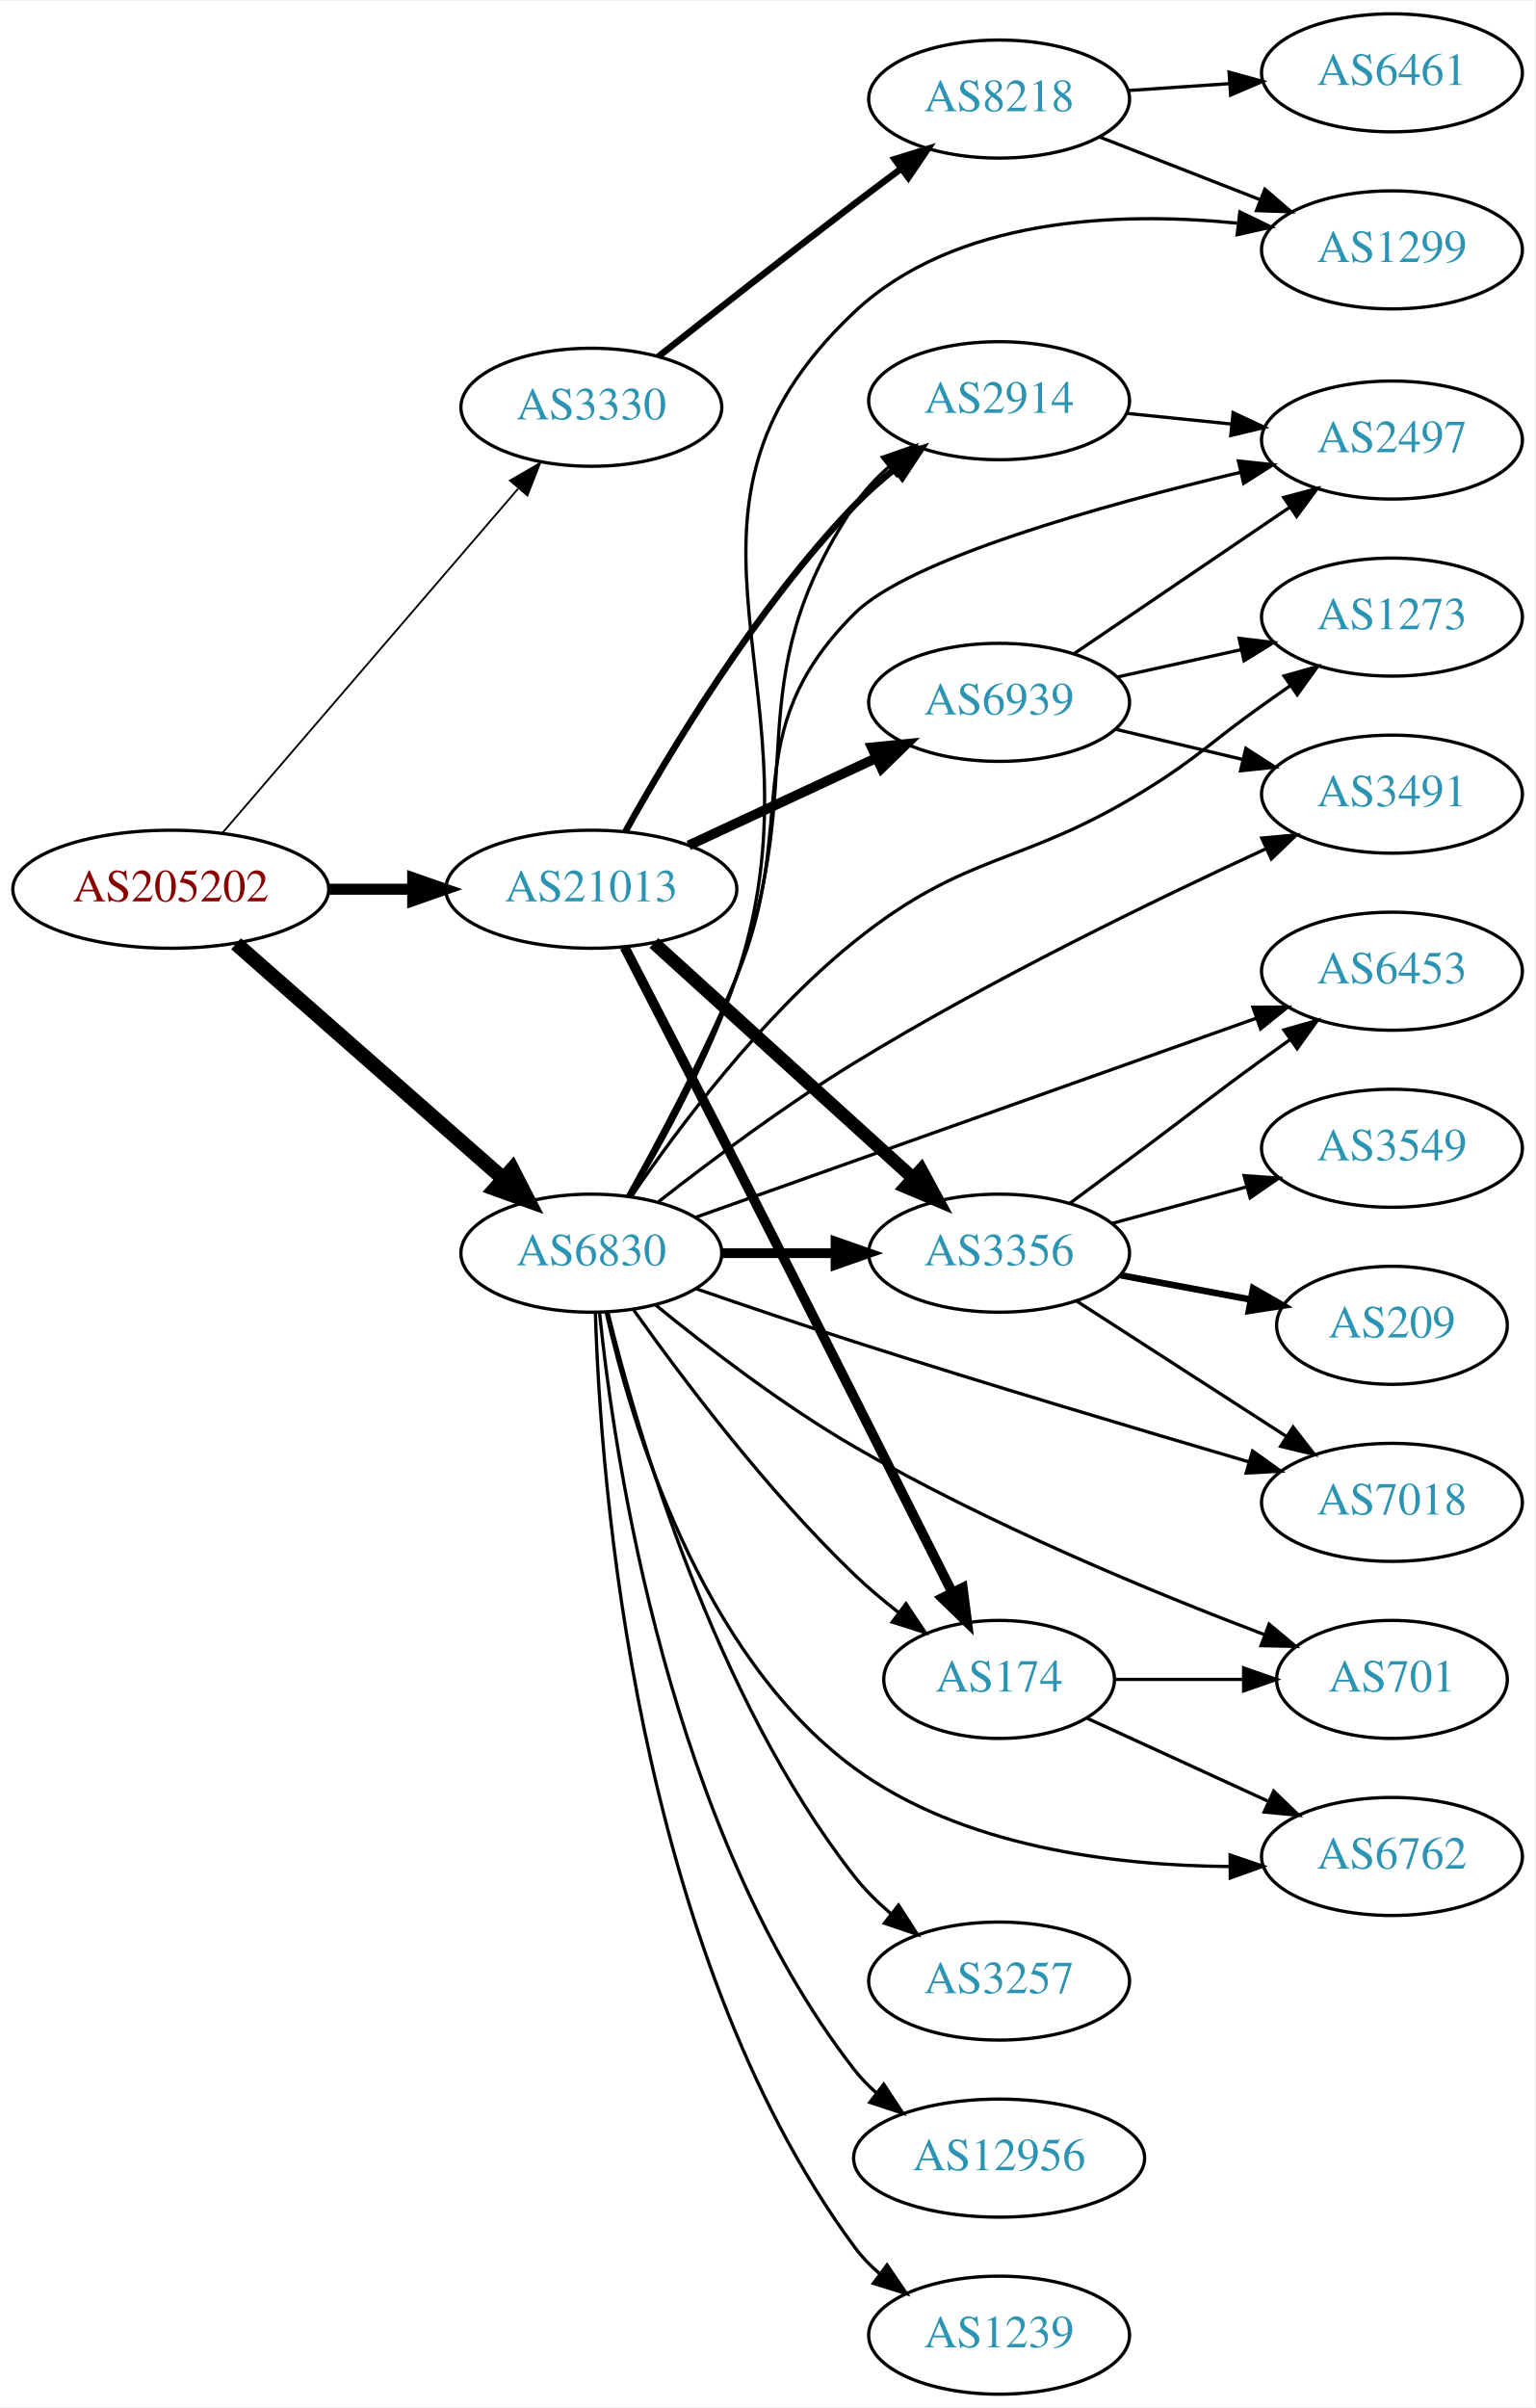
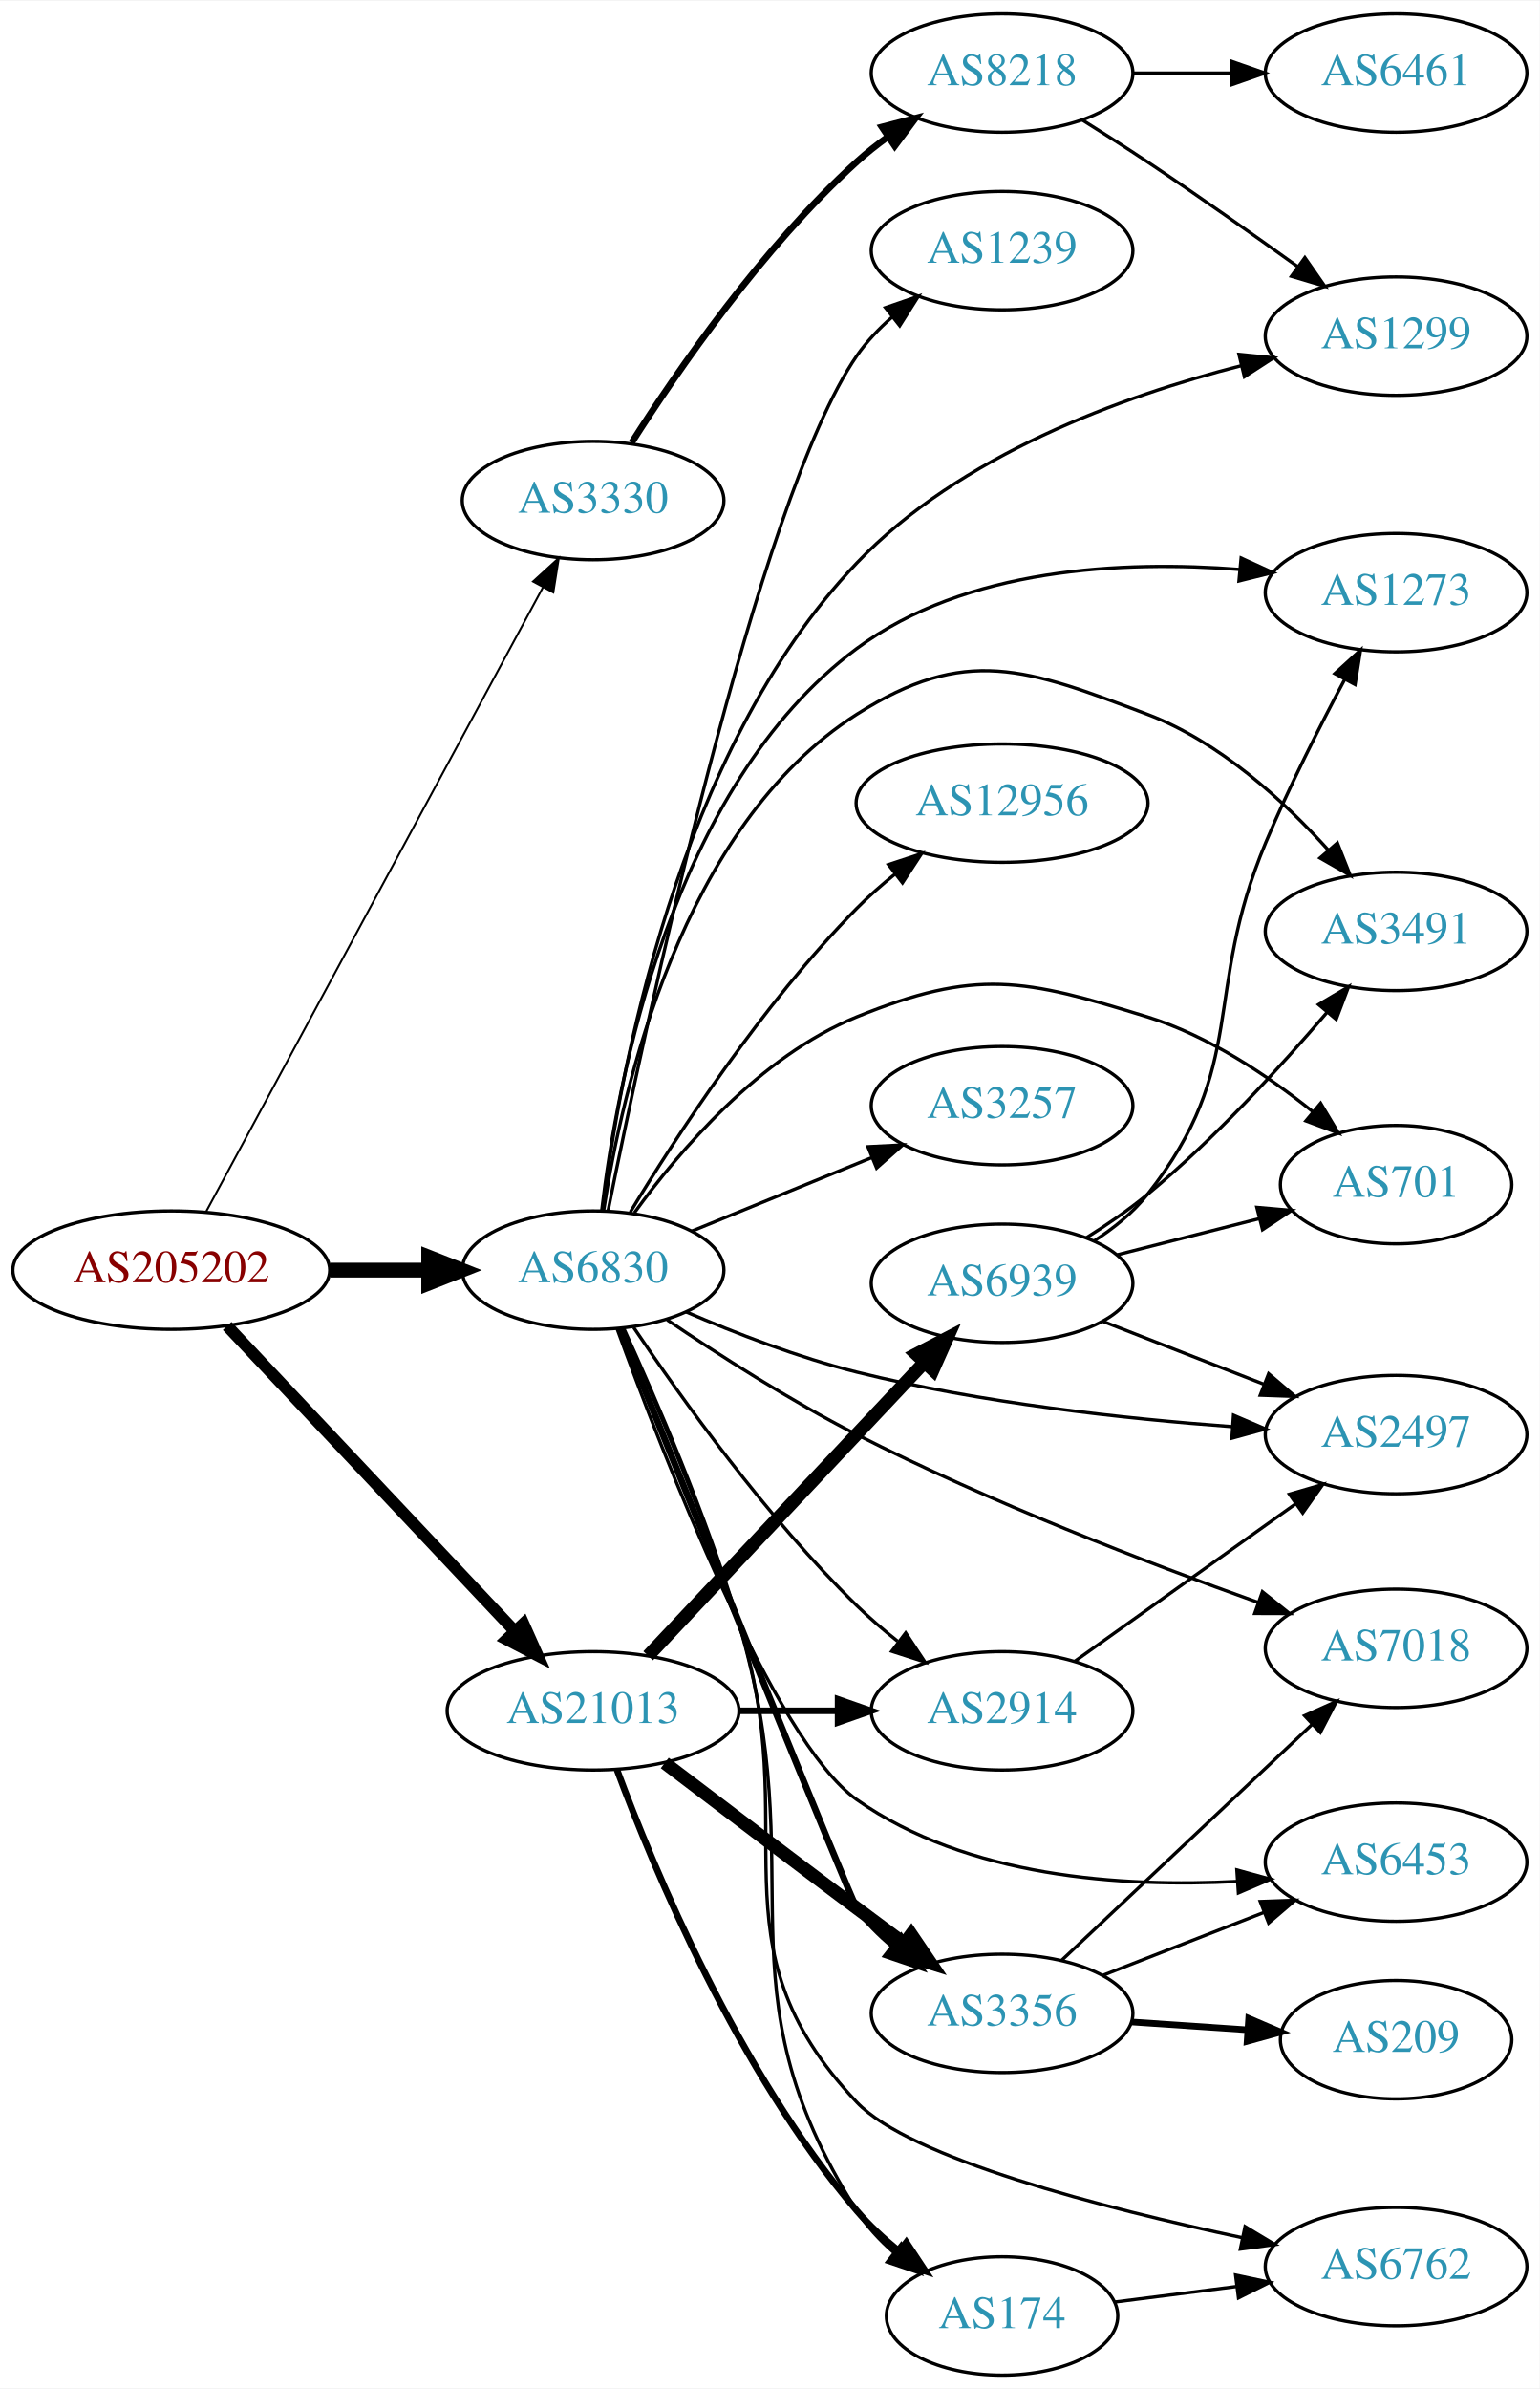
- <svg xmlns="http://www.w3.org/2000/svg" xmlns:xlink="http://www.w3.org/1999/xlink" width="468pt" height="734pt" viewBox="0.00 0.00 468.27 734.00">
-   <g id="graph0" class="graph" transform="scale(1 1) rotate(0) translate(4 730)">
-     <polygon fill="white" stroke="none" points="-4,4 -4,-730 464.269,-730 464.269,4 -4,4" />
+ <svg xmlns="http://www.w3.org/2000/svg" xmlns:xlink="http://www.w3.org/1999/xlink" width="468pt" height="726pt" viewBox="0.00 0.00 468.27 726.00">
+   <g id="graph0" class="graph" transform="scale(1 1) rotate(0) translate(4 722)">
+     <polygon fill="white" stroke="none" points="-4,4 -4,-722 464.269,-722 464.269,4 -4,4" />
    <g id="node1" class="node">
      <g id="a_node1">
        <a xlink:href="/asn/205202" xlink:title="AS205202 ~ Cloudflight Austria GmbH [AT]">
-           <ellipse fill="#ffffff" stroke="black" cx="48.096" cy="-459" rx="48.192" ry="18" />
-           <text text-anchor="middle" x="48.096" y="-455.3" font-family="Times,serif" font-size="14.00" fill="#880000">AS205202</text>
+           <ellipse fill="#ffffff" stroke="black" cx="48.096" cy="-336" rx="48.192" ry="18" />
+           <text text-anchor="middle" x="48.096" y="-332.3" font-family="Times,serif" font-size="14.00" fill="#880000">AS205202</text>
        </a>
      </g>
    </g>
    <g id="node2" class="node">
      <g id="a_node2">
        <a xlink:href="/asn/3330" xlink:title="AS3330 ~ Vienna, Austria [AT]">
-           <ellipse fill="#ffffff" stroke="black" cx="176.388" cy="-606" rx="39.794" ry="18" />
-           <text text-anchor="middle" x="176.388" y="-602.3" font-family="Times,serif" font-size="14.00" fill="#2c94b3">AS3330</text>
+           <ellipse fill="#ffffff" stroke="black" cx="176.388" cy="-570" rx="39.794" ry="18" />
+           <text text-anchor="middle" x="176.388" y="-566.3" font-family="Times,serif" font-size="14.00" fill="#2c94b3">AS3330</text>
        </a>
      </g>
    </g>
    <g id="edge1" class="edge">
-       <path fill="none" stroke="black" stroke-width="0.562" d="M63.83,-476.15C86.074,-502.042 128.348,-551.247 153.987,-581.09" />
-       <polygon fill="black" stroke="black" stroke-width="0.562" points="151.576,-583.654 160.747,-588.959 156.885,-579.093 151.576,-583.654" />
+       <path fill="none" stroke="black" stroke-width="0.6" d="M58.588,-353.588C80.584,-394.343 135.142,-495.43 161.154,-543.627" />
+       <polygon fill="black" stroke="black" stroke-width="0.6" points="158.128,-545.389 165.957,-552.527 164.288,-542.065 158.128,-545.389" />
    </g>
    <g id="node3" class="node">
      <g id="a_node3">
        <a xlink:href="/asn/6830" xlink:title="AS6830 ~ LibertyGlobal [AT]">
-           <ellipse fill="#ffffff" stroke="black" cx="176.388" cy="-348" rx="39.794" ry="18" />
-           <text text-anchor="middle" x="176.388" y="-344.3" font-family="Times,serif" font-size="14.00" fill="#2c94b3">AS6830</text>
+           <ellipse fill="#ffffff" stroke="black" cx="176.388" cy="-336" rx="39.794" ry="18" />
+           <text text-anchor="middle" x="176.388" y="-332.3" font-family="Times,serif" font-size="14.00" fill="#2c94b3">AS6830</text>
        </a>
      </g>
    </g>
    <g id="edge2" class="edge">
-       <path fill="none" stroke="black" stroke-width="4.5" d="M68.003,-442.382C89.641,-423.364 125.206,-392.106 149.429,-370.816" />
-       <polygon fill="black" stroke="black" stroke-width="4.5" points="152.26,-373.569 157.172,-364.01 147.062,-367.654 152.26,-373.569" />
+       <path fill="none" stroke="black" stroke-width="4.5" d="M96.481,-336C106.248,-336 116.551,-336 126.373,-336" />
+       <polygon fill="black" stroke="black" stroke-width="4.5" points="126.393,-339.938 136.393,-336 126.393,-332.063 126.393,-339.938" />
    </g>
    <g id="node4" class="node">
      <g id="a_node4">
        <a xlink:href="/asn/21013" xlink:title="AS21013 ~ Wels, AT [AT]">
-           <ellipse fill="#ffffff" stroke="black" cx="176.388" cy="-459" rx="44.393" ry="18" />
-           <text text-anchor="middle" x="176.388" y="-455.3" font-family="Times,serif" font-size="14.00" fill="#2c94b3">AS21013</text>
+           <ellipse fill="#ffffff" stroke="black" cx="176.388" cy="-202" rx="44.393" ry="18" />
+           <text text-anchor="middle" x="176.388" y="-198.3" font-family="Times,serif" font-size="14.00" fill="#2c94b3">AS21013</text>
        </a>
      </g>
    </g>
    <g id="edge3" class="edge">
-       <path fill="none" stroke="black" stroke-width="3.375" d="M96.481,-459C104.742,-459 113.386,-459 121.799,-459" />
-       <polygon fill="black" stroke="black" stroke-width="3.375" points="121.904,-462.5 131.904,-459 121.904,-455.5 121.904,-462.5" />
+       <path fill="none" stroke="black" stroke-width="3.6" d="M65.091,-319.029C87.201,-295.569 127.23,-253.097 152.501,-226.283" />
+       <polygon fill="black" stroke="black" stroke-width="3.6" points="155.211,-228.511 159.522,-218.833 150.117,-223.71 155.211,-228.511" />
    </g>
    <g id="node5" class="node">
      <g id="a_node5">
        <a xlink:href="/asn/8218" xlink:title="AS8218 ~ legacy Neotelecoms [FR]">
          <ellipse fill="#ffffff" stroke="black" cx="300.78" cy="-700" rx="39.794" ry="18" />
          <text text-anchor="middle" x="300.78" y="-696.3" font-family="Times,serif" font-size="14.00" fill="#2c94b3">AS8218</text>
        </a>
      </g>
    </g>
    <g id="edge4" class="edge">
-       <path fill="none" stroke="black" stroke-width="2" d="M196.803,-621.433C212.767,-634.066 236.024,-652.342 256.584,-668 261.131,-671.464 265.976,-675.102 270.714,-678.632" />
-       <polygon fill="black" stroke="black" stroke-width="2" points="268.926,-681.664 279.043,-684.811 273.097,-676.042 268.926,-681.664" />
+       <path fill="none" stroke="black" stroke-width="2" d="M188.092,-587.569C201.979,-609.393 227.854,-646.926 256.584,-673 259.52,-675.665 262.754,-678.225 266.09,-680.635" />
+       <polygon fill="black" stroke="black" stroke-width="2" points="264.234,-683.605 274.483,-686.29 268.145,-677.8 264.234,-683.605" />
    </g>
    <g id="node7" class="node">
      <g id="a_node7">
        <a xlink:href="/asn/1299" xlink:title="AS1299 ~ Telia Carrier [EU]">
-           <ellipse fill="#ffffff" stroke="black" cx="420.622" cy="-654" rx="39.794" ry="18" />
-           <text text-anchor="middle" x="420.622" y="-650.3" font-family="Times,serif" font-size="14.00" fill="#2c94b3">AS1299</text>
-         </a>
-       </g>
-     </g>
-     <g id="edge7" class="edge">
-       <path fill="none" stroke="black" d="M188.27,-365.342C198.157,-381.87 212.409,-407.759 220.584,-432 249.863,-518.826 189.893,-572.164 256.584,-635 287.259,-663.903 336.909,-665.751 373.37,-662.158" />
-       <polygon fill="black" stroke="black" points="374.22,-665.583 383.751,-660.956 373.414,-658.63 374.22,-665.583" />
+           <ellipse fill="#ffffff" stroke="black" cx="420.622" cy="-620" rx="39.794" ry="18" />
+           <text text-anchor="middle" x="420.622" y="-616.3" font-family="Times,serif" font-size="14.00" fill="#2c94b3">AS1299</text>
+         </a>
+       </g>
+     </g>
+     <g id="edge12" class="edge">
+       <path fill="none" stroke="black" d="M179.217,-354.098C184.225,-394.586 201.678,-493.427 256.584,-551 287.897,-583.835 337.311,-601.746 373.537,-611.026" />
+       <polygon fill="black" stroke="black" points="372.835,-614.457 383.379,-613.419 374.49,-607.655 372.835,-614.457" />
    </g>
    <g id="node8" class="node">
      <g id="a_node8">
-         <a xlink:href="/asn/2914" xlink:title="AS2914 ~ NTT America, Inc. [US]">
-           <ellipse fill="#ffffff" stroke="black" cx="300.78" cy="-608" rx="39.794" ry="18" />
-           <text text-anchor="middle" x="300.78" y="-604.3" font-family="Times,serif" font-size="14.00" fill="#2c94b3">AS2914</text>
-         </a>
-       </g>
-     </g>
-     <g id="edge8" class="edge">
-       <path fill="none" stroke="black" d="M187.887,-365.479C197.503,-382.103 211.572,-408.058 220.584,-432 243.822,-493.741 219.93,-521.15 256.584,-576 259.491,-580.35 263.196,-584.33 267.211,-587.893" />
-       <polygon fill="black" stroke="black" points="265.174,-590.745 275.184,-594.218 269.525,-585.261 265.174,-590.745" />
+         <a xlink:href="/asn/3257" xlink:title="AS3257 ~ GTT [DE]">
+           <ellipse fill="#ffffff" stroke="black" cx="300.78" cy="-386" rx="39.794" ry="18" />
+           <text text-anchor="middle" x="300.78" y="-382.3" font-family="Times,serif" font-size="14.00" fill="#2c94b3">AS3257</text>
+         </a>
+       </g>
+     </g>
+     <g id="edge7" class="edge">
+       <path fill="none" stroke="black" d="M206.393,-347.849C222.735,-354.526 243.36,-362.951 261.067,-370.185" />
+       <polygon fill="black" stroke="black" points="259.978,-373.521 270.559,-374.062 262.625,-367.041 259.978,-373.521" />
    </g>
    <g id="node9" class="node">
      <g id="a_node9">
-         <a xlink:href="/asn/3257" xlink:title="AS3257 ~ GTT [DE]">
-           <ellipse fill="#ffffff" stroke="black" cx="300.78" cy="-126" rx="39.794" ry="18" />
-           <text text-anchor="middle" x="300.78" y="-122.3" font-family="Times,serif" font-size="14.00" fill="#2c94b3">AS3257</text>
-         </a>
-       </g>
-     </g>
-     <g id="edge9" class="edge">
-       <path fill="none" stroke="black" d="M181.419,-330.125C190.165,-294.394 213.634,-212.878 256.584,-158 259.808,-153.88 263.692,-150.029 267.792,-146.528" />
-       <polygon fill="black" stroke="black" points="270.104,-149.164 275.826,-140.247 265.792,-143.649 270.104,-149.164" />
-     </g>
-     <g id="node10" class="node">
-       <g id="a_node10">
-         <a xlink:href="/asn/3356" xlink:title="AS3356 ~ Level 3 Parent, LLC [US]">
-           <ellipse fill="#ffffff" stroke="black" cx="300.78" cy="-348" rx="39.794" ry="18" />
-           <text text-anchor="middle" x="300.78" y="-344.3" font-family="Times,serif" font-size="14.00" fill="#2c94b3">AS3356</text>
-         </a>
-       </g>
-     </g>
-     <g id="edge10" class="edge">
-       <path fill="none" stroke="black" stroke-width="3" d="M216.113,-348C227.052,-348 239.102,-348 250.568,-348" />
-       <polygon fill="black" stroke="black" stroke-width="3" points="250.886,-351.5 260.886,-348 250.886,-344.5 250.886,-351.5" />
-     </g>
-     <g id="node11" class="node">
-       <g id="a_node11">
-         <a xlink:href="/asn/174" xlink:title="AS174 ~ Cogent Communications [US]">
-           <ellipse fill="#ffffff" stroke="black" cx="300.78" cy="-218" rx="35.194" ry="18" />
-           <text text-anchor="middle" x="300.78" y="-214.3" font-family="Times,serif" font-size="14.00" fill="#2c94b3">AS174</text>
-         </a>
-       </g>
-     </g>
-     <g id="edge11" class="edge">
-       <path fill="none" stroke="black" d="M189.365,-330.603C203.932,-310.099 229.899,-275.585 256.584,-250 260.71,-246.044 265.334,-242.149 269.983,-238.512" />
-       <polygon fill="black" stroke="black" points="272.377,-241.092 278.272,-232.288 268.174,-235.494 272.377,-241.092" />
-     </g>
-     <g id="node12" class="node">
-       <g id="a_node12">
-         <a xlink:href="/asn/6453" xlink:title="AS6453 ~ TATA COMMUNICATIONS (AMERICA) INC [US]">
-           <ellipse fill="#ffffff" stroke="black" cx="420.622" cy="-434" rx="39.794" ry="18" />
-           <text text-anchor="middle" x="420.622" y="-430.3" font-family="Times,serif" font-size="14.00" fill="#2c94b3">AS6453</text>
-         </a>
-       </g>
-     </g>
-     <g id="edge12" class="edge">
-       <path fill="none" stroke="black" d="M208.067,-358.892C251.539,-374.326 331.127,-402.582 379.319,-419.691" />
-       <polygon fill="black" stroke="black" points="378.216,-423.014 388.811,-423.061 380.558,-416.417 378.216,-423.014" />
-     </g>
-     <g id="node13" class="node">
-       <g id="a_node13">
-         <a xlink:href="/asn/12956" xlink:title="AS12956 ~ TELXIUS [ES]">
-           <ellipse fill="#ffffff" stroke="black" cx="300.78" cy="-72" rx="44.393" ry="18" />
-           <text text-anchor="middle" x="300.78" y="-68.3" font-family="Times,serif" font-size="14.00" fill="#2c94b3">AS12956</text>
-         </a>
-       </g>
-     </g>
-     <g id="edge13" class="edge">
-       <path fill="none" stroke="black" d="M178.905,-329.755C183.406,-285.692 200.12,-171.745 256.584,-99 258.59,-96.415 260.919,-94.013 263.435,-91.796" />
-       <polygon fill="black" stroke="black" points="265.592,-94.552 271.409,-85.697 261.34,-88.992 265.592,-94.552" />
-     </g>
-     <g id="node14" class="node">
-       <g id="a_node14">
-         <a xlink:href="/asn/701" xlink:title="AS701 ~ UUNET [US]">
-           <ellipse fill="#ffffff" stroke="black" cx="420.622" cy="-218" rx="35.194" ry="18" />
-           <text text-anchor="middle" x="420.622" y="-214.3" font-family="Times,serif" font-size="14.00" fill="#2c94b3">AS701</text>
-         </a>
-       </g>
-     </g>
-     <g id="edge14" class="edge">
-       <path fill="none" stroke="black" d="M196.06,-332.154C211.593,-319.46 234.632,-301.729 256.584,-289 297.542,-265.249 347.939,-244.474 381.766,-231.633" />
-       <polygon fill="black" stroke="black" points="383.14,-234.856 391.274,-228.068 380.681,-228.302 383.14,-234.856" />
-     </g>
-     <g id="node15" class="node">
-       <g id="a_node15">
-         <a xlink:href="/asn/2497" xlink:title="AS2497 ~ Internet Initiative Japan Inc. [JP]">
-           <ellipse fill="#ffffff" stroke="black" cx="420.622" cy="-596" rx="39.794" ry="18" />
-           <text text-anchor="middle" x="420.622" y="-592.3" font-family="Times,serif" font-size="14.00" fill="#2c94b3">AS2497</text>
-         </a>
-       </g>
-     </g>
-     <g id="edge15" class="edge">
-       <path fill="none" stroke="black" d="M187.334,-365.306C196.687,-382.022 210.693,-408.23 220.584,-432 240.507,-479.883 219.923,-506.315 256.584,-543 273.334,-559.762 332.326,-576.177 374.529,-586.192" />
-       <polygon fill="black" stroke="black" points="373.791,-589.614 384.325,-588.474 375.38,-582.796 373.791,-589.614" />
-     </g>
-     <g id="node16" class="node">
-       <g id="a_node16">
        <a xlink:href="/asn/1273" xlink:title="AS1273 ~ Vodafone Group PLC [EU]">
          <ellipse fill="#ffffff" stroke="black" cx="420.622" cy="-542" rx="39.794" ry="18" />
          <text text-anchor="middle" x="420.622" y="-538.3" font-family="Times,serif" font-size="14.00" fill="#2c94b3">AS1273</text>
        </a>
      </g>
    </g>
+     <g id="edge8" class="edge">
+       <path fill="none" stroke="black" d="M179.034,-354.24C183.586,-392.904 200.038,-482.992 256.584,-525 289.747,-549.637 337.727,-551.799 373.054,-549.053" />
+       <polygon fill="black" stroke="black" points="373.489,-552.528 383.12,-548.113 372.838,-545.558 373.489,-552.528" />
+     </g>
+     <g id="node10" class="node">
+       <g id="a_node10">
+         <a xlink:href="/asn/7018" xlink:title="AS7018 ~ AT&amp;T Services, Inc. [US]">
+           <ellipse fill="#ffffff" stroke="black" cx="420.622" cy="-221" rx="39.794" ry="18" />
+           <text text-anchor="middle" x="420.622" y="-217.3" font-family="Times,serif" font-size="14.00" fill="#2c94b3">AS7018</text>
+         </a>
+       </g>
+     </g>
+     <g id="edge9" class="edge">
+       <path fill="none" stroke="black" d="M198.94,-320.871C214.517,-310.32 236.301,-296.335 256.584,-286 296.863,-265.476 345.211,-246.91 378.75,-234.926" />
+       <polygon fill="black" stroke="black" points="379.966,-238.208 388.227,-231.574 377.632,-231.609 379.966,-238.208" />
+     </g>
+     <g id="node11" class="node">
+       <g id="a_node11">
+         <a xlink:href="/asn/3491" xlink:title="AS3491 ~ PCCW Global, Inc. [US]">
+           <ellipse fill="#ffffff" stroke="black" cx="420.622" cy="-439" rx="39.794" ry="18" />
+           <text text-anchor="middle" x="420.622" y="-435.3" font-family="Times,serif" font-size="14.00" fill="#2c94b3">AS3491</text>
+         </a>
+       </g>
+     </g>
+     <g id="edge10" class="edge">
+       <path fill="none" stroke="black" d="M179.609,-354.161C185.13,-390.377 203.126,-471.015 256.584,-505 289.737,-526.077 308.236,-518.913 344.976,-505 366.88,-496.705 386.495,-478.722 400.115,-463.619" />
+       <polygon fill="black" stroke="black" points="402.769,-465.901 406.672,-456.051 397.479,-461.318 402.769,-465.901" />
+     </g>
+     <g id="node12" class="node">
+       <g id="a_node12">
+         <a xlink:href="/asn/3356" xlink:title="AS3356 ~ Level 3 Parent, LLC [US]">
+           <ellipse fill="#ffffff" stroke="black" cx="300.78" cy="-110" rx="39.794" ry="18" />
+           <text text-anchor="middle" x="300.78" y="-106.3" font-family="Times,serif" font-size="14.00" fill="#2c94b3">AS3356</text>
+         </a>
+       </g>
+     </g>
+     <g id="edge11" class="edge">
+       <path fill="none" stroke="black" stroke-width="2" d="M184.543,-318.294C203.758,-270.771 255.133,-143.867 256.584,-142 259.793,-137.868 263.669,-134.011 267.764,-130.507" />
+       <polygon fill="black" stroke="black" stroke-width="2" points="270.076,-133.142 275.795,-124.223 265.763,-127.629 270.076,-133.142" />
+     </g>
+     <g id="node13" class="node">
+       <g id="a_node13">
+         <a xlink:href="/asn/2914" xlink:title="AS2914 ~ NTT America, Inc. [US]">
+           <ellipse fill="#ffffff" stroke="black" cx="300.78" cy="-202" rx="39.794" ry="18" />
+           <text text-anchor="middle" x="300.78" y="-198.3" font-family="Times,serif" font-size="14.00" fill="#2c94b3">AS2914</text>
+         </a>
+       </g>
+     </g>
+     <g id="edge13" class="edge">
+       <path fill="none" stroke="black" d="M188.716,-318.596C203.044,-297.308 229.17,-260.8 256.584,-234 260.406,-230.263 264.681,-226.596 269.014,-223.155" />
+       <polygon fill="black" stroke="black" points="271.464,-225.69 277.315,-216.857 267.233,-220.113 271.464,-225.69" />
+     </g>
+     <g id="node14" class="node">
+       <g id="a_node14">
+         <a xlink:href="/asn/174" xlink:title="AS174 ~ Cogent Communications [US]">
+           <ellipse fill="#ffffff" stroke="black" cx="300.78" cy="-18" rx="35.194" ry="18" />
+           <text text-anchor="middle" x="300.78" y="-14.3" font-family="Times,serif" font-size="14.00" fill="#2c94b3">AS174</text>
+         </a>
+       </g>
+     </g>
+     <g id="edge14" class="edge">
+       <path fill="none" stroke="black" d="M185.767,-318.191C195.34,-297.246 210.925,-261.24 220.584,-229 243.872,-151.265 213.078,-118.501 256.584,-50 259.586,-45.273 263.554,-41.004 267.869,-37.238" />
+       <polygon fill="black" stroke="black" points="270.132,-39.912 275.88,-31.012 265.837,-34.385 270.132,-39.912" />
+     </g>
+     <g id="node15" class="node">
+       <g id="a_node15">
+         <a xlink:href="/asn/12956" xlink:title="AS12956 ~ TELXIUS [ES]">
+           <ellipse fill="#ffffff" stroke="black" cx="300.78" cy="-478" rx="44.393" ry="18" />
+           <text text-anchor="middle" x="300.78" y="-474.3" font-family="Times,serif" font-size="14.00" fill="#2c94b3">AS12956</text>
+         </a>
+       </g>
+     </g>
+     <g id="edge15" class="edge">
+       <path fill="none" stroke="black" d="M187.708,-353.656C201.576,-376.509 227.828,-416.851 256.584,-446 260.178,-449.644 264.215,-453.195 268.34,-456.526" />
+       <polygon fill="black" stroke="black" points="266.224,-459.314 276.287,-462.627 270.486,-453.761 266.224,-459.314" />
+     </g>
+     <g id="node16" class="node">
+       <g id="a_node16">
+         <a xlink:href="/asn/2497" xlink:title="AS2497 ~ Internet Initiative Japan Inc. [JP]">
+           <ellipse fill="#ffffff" stroke="black" cx="420.622" cy="-286" rx="39.794" ry="18" />
+           <text text-anchor="middle" x="420.622" y="-282.3" font-family="Times,serif" font-size="14.00" fill="#2c94b3">AS2497</text>
+         </a>
+       </g>
+     </g>
    <g id="edge16" class="edge">
-       <path fill="none" stroke="black" d="M188.569,-365.21C202.556,-385.726 228.151,-420.108 256.584,-443 291.079,-470.773 307.282,-465.751 344.976,-489 361.774,-499.361 364.886,-503.57 380.976,-515 383.797,-517.004 386.741,-519.083 389.689,-521.157" />
-       <polygon fill="black" stroke="black" points="387.717,-524.048 397.914,-526.923 391.735,-518.316 387.717,-524.048" />
+       <path fill="none" stroke="black" d="M204.672,-323.309C219.684,-316.845 238.82,-309.433 256.584,-305 294.256,-295.599 338.013,-290.823 370.705,-288.411" />
+       <polygon fill="black" stroke="black" points="371.173,-291.888 380.909,-287.709 370.692,-284.904 371.173,-291.888" />
    </g>
    <g id="node17" class="node">
      <g id="a_node17">
        <a xlink:href="/asn/1239" xlink:title="AS1239 ~ Sprint [US]">
-           <ellipse fill="#ffffff" stroke="black" cx="300.78" cy="-18" rx="39.794" ry="18" />
-           <text text-anchor="middle" x="300.78" y="-14.3" font-family="Times,serif" font-size="14.00" fill="#2c94b3">AS1239</text>
+           <ellipse fill="#ffffff" stroke="black" cx="300.78" cy="-646" rx="39.794" ry="18" />
+           <text text-anchor="middle" x="300.78" y="-642.3" font-family="Times,serif" font-size="14.00" fill="#2c94b3">AS1239</text>
        </a>
      </g>
    </g>
    <g id="edge17" class="edge">
-       <path fill="none" stroke="black" d="M177.631,-329.648C179.183,-279.198 189.599,-136.121 256.584,-45 258.81,-41.972 261.487,-39.205 264.405,-36.696" />
-       <polygon fill="black" stroke="black" points="266.6,-39.425 272.544,-30.655 262.428,-33.804 266.6,-39.425" />
+       <path fill="none" stroke="black" d="M180.919,-353.938C191.866,-408.314 226.312,-570.258 256.584,-614 259.561,-618.302 263.306,-622.255 267.34,-625.805" />
+       <polygon fill="black" stroke="black" points="265.311,-628.663 275.326,-632.121 269.653,-623.173 265.311,-628.663" />
    </g>
    <g id="node18" class="node">
      <g id="a_node18">
-         <a xlink:href="/asn/3491" xlink:title="AS3491 ~ PCCW Global, Inc. [US]">
-           <ellipse fill="#ffffff" stroke="black" cx="420.622" cy="-488" rx="39.794" ry="18" />
-           <text text-anchor="middle" x="420.622" y="-484.3" font-family="Times,serif" font-size="14.00" fill="#2c94b3">AS3491</text>
+         <a xlink:href="/asn/701" xlink:title="AS701 ~ UUNET [US]">
+           <ellipse fill="#ffffff" stroke="black" cx="420.622" cy="-362" rx="35.194" ry="18" />
+           <text text-anchor="middle" x="420.622" y="-358.3" font-family="Times,serif" font-size="14.00" fill="#2c94b3">AS701</text>
        </a>
      </g>
    </g>
    <g id="edge18" class="edge">
-       <path fill="none" stroke="black" d="M196.932,-363.731C212.585,-375.976 235.359,-393.015 256.584,-406 298.032,-431.359 348.331,-455.763 382.002,-471.255" />
-       <polygon fill="black" stroke="black" points="380.912,-474.605 391.462,-475.575 383.819,-468.237 380.912,-474.605" />
+       <path fill="none" stroke="black" d="M188.934,-353.419C202.545,-372.204 227.088,-401.025 256.584,-413 292.983,-427.778 307.441,-424.598 344.976,-413 363.479,-407.283 381.487,-395.228 395.179,-384.274" />
+       <polygon fill="black" stroke="black" points="397.671,-386.754 403.112,-377.663 393.189,-381.376 397.671,-386.754" />
    </g>
    <g id="node19" class="node">
      <g id="a_node19">
-         <a xlink:href="/asn/6762" xlink:title="AS6762 ~ TELECOM ITALIA SPARKLE S.p.A. [IT]">
-           <ellipse fill="#ffffff" stroke="black" cx="420.622" cy="-164" rx="39.794" ry="18" />
-           <text text-anchor="middle" x="420.622" y="-160.3" font-family="Times,serif" font-size="14.00" fill="#2c94b3">AS6762</text>
+         <a xlink:href="/asn/6453" xlink:title="AS6453 ~ TATA COMMUNICATIONS (AMERICA) INC [US]">
+           <ellipse fill="#ffffff" stroke="black" cx="420.622" cy="-156" rx="39.794" ry="18" />
+           <text text-anchor="middle" x="420.622" y="-152.3" font-family="Times,serif" font-size="14.00" fill="#2c94b3">AS6453</text>
        </a>
      </g>
    </g>
    <g id="edge19" class="edge">
-       <path fill="none" stroke="black" d="M180.907,-329.978C188.422,-296.67 209.355,-225.715 256.584,-191 289.371,-166.9 335.871,-161.216 370.826,-160.94" />
-       <polygon fill="black" stroke="black" points="371.251,-164.443 381.275,-161.014 371.3,-157.443 371.251,-164.443" />
+       <path fill="none" stroke="black" d="M183.652,-318.268C197.454,-280.248 231.265,-192.878 256.584,-175 290.059,-151.362 337.372,-148.285 372.414,-150.129" />
+       <polygon fill="black" stroke="black" points="372.194,-153.622 382.407,-150.803 372.665,-146.638 372.194,-153.622" />
    </g>
    <g id="node20" class="node">
      <g id="a_node20">
-         <a xlink:href="/asn/7018" xlink:title="AS7018 ~ AT&amp;T Services, Inc. [US]">
-           <ellipse fill="#ffffff" stroke="black" cx="420.622" cy="-272" rx="39.794" ry="18" />
-           <text text-anchor="middle" x="420.622" y="-268.3" font-family="Times,serif" font-size="14.00" fill="#2c94b3">AS7018</text>
+         <a xlink:href="/asn/6762" xlink:title="AS6762 ~ TELECOM ITALIA SPARKLE S.p.A. [IT]">
+           <ellipse fill="#ffffff" stroke="black" cx="420.622" cy="-33" rx="39.794" ry="18" />
+           <text text-anchor="middle" x="420.622" y="-29.3" font-family="Times,serif" font-size="14.00" fill="#2c94b3">AS6762</text>
        </a>
      </g>
    </g>
    <g id="edge20" class="edge">
-       <path fill="none" stroke="black" d="M208.52,-337.092C223.079,-332.067 240.676,-326.1 256.584,-321 297.266,-307.957 343.986,-294.021 376.955,-284.359" />
-       <polygon fill="black" stroke="black" points="378.108,-287.669 386.724,-281.503 376.143,-280.95 378.108,-287.669" />
+       <path fill="none" stroke="black" d="M185.521,-318.114C194.862,-297.097 210.229,-261.023 220.584,-229 241.145,-165.409 210.663,-131.558 256.584,-83 272.733,-65.923 331.563,-50.796 373.921,-41.769" />
+       <polygon fill="black" stroke="black" points="374.685,-45.185 383.76,-39.717 373.257,-38.332 374.685,-45.185" />
+     </g>
+     <g id="edge24" class="edge">
+       <path fill="none" stroke="black" stroke-width="4" d="M198.184,-186.148C214.131,-174.016 236.704,-156.893 256.584,-142 261.159,-138.573 266.017,-134.953 270.762,-131.43" />
+       <polygon fill="black" stroke="black" stroke-width="4" points="273.143,-134.022 279.093,-125.255 268.975,-128.398 273.143,-134.022" />
+     </g>
+     <g id="edge27" class="edge">
+       <path fill="none" stroke="black" stroke-width="2" d="M220.883,-202C230.572,-202 240.909,-202 250.802,-202" />
+       <polygon fill="black" stroke="black" stroke-width="2" points="250.904,-205.5 260.904,-202 250.904,-198.5 250.904,-205.5" />
    </g>
    <g id="edge25" class="edge">
-       <path fill="none" stroke="black" stroke-width="2" d="M186.776,-476.594C200.185,-500.723 226.544,-544.655 256.584,-576 260.283,-579.86 264.489,-583.594 268.79,-587.067" />
-       <polygon fill="black" stroke="black" stroke-width="2" points="266.998,-590.101 277.071,-593.384 271.244,-584.536 266.998,-590.101" />
-     </g>
-     <g id="edge28" class="edge">
-       <path fill="none" stroke="black" stroke-width="4" d="M195.447,-442.622C216.356,-423.658 250.936,-392.297 274.508,-370.919" />
-       <polygon fill="black" stroke="black" stroke-width="4" points="276.988,-373.395 282.044,-364.085 272.285,-368.21 276.988,-373.395" />
+       <path fill="none" stroke="black" stroke-width="2" d="M183.671,-184.048C194.847,-153.915 220.45,-92.315 256.584,-50 260.296,-45.653 264.704,-41.554 269.264,-37.834" />
+       <polygon fill="black" stroke="black" stroke-width="2" points="271.664,-40.406 277.515,-31.574 267.433,-34.829 271.664,-40.406" />
+     </g>
+     <g id="node22" class="node">
+       <g id="a_node22">
+         <a xlink:href="/asn/6939" xlink:title="AS6939 ~ Hurricane Electric LLC [US]">
+           <ellipse fill="#ffffff" stroke="black" cx="300.78" cy="-332" rx="39.794" ry="18" />
+           <text text-anchor="middle" x="300.78" y="-328.3" font-family="Times,serif" font-size="14.00" fill="#2c94b3">AS6939</text>
+         </a>
+       </g>
    </g>
    <g id="edge26" class="edge">
-       <path fill="none" stroke="black" stroke-width="3" d="M186.529,-441.322C195.3,-424.337 208.899,-397.941 220.584,-375 243.938,-329.146 270.873,-275.609 286.548,-244.387" />
-       <polygon fill="black" stroke="black" stroke-width="3" points="289.677,-245.954 291.034,-235.447 283.421,-242.815 289.677,-245.954" />
-     </g>
-     <g id="node23" class="node">
-       <g id="a_node23">
-         <a xlink:href="/asn/6939" xlink:title="AS6939 ~ Hurricane Electric LLC [US]">
-           <ellipse fill="#ffffff" stroke="black" cx="300.78" cy="-516" rx="39.794" ry="18" />
-           <text text-anchor="middle" x="300.78" y="-512.3" font-family="Times,serif" font-size="14.00" fill="#2c94b3">AS6939</text>
-         </a>
-       </g>
-     </g>
-     <g id="edge27" class="edge">
-       <path fill="none" stroke="black" stroke-width="3" d="M206.083,-472.364C223.171,-480.322 245.021,-490.498 263.322,-499.021" />
-       <polygon fill="black" stroke="black" stroke-width="3" points="261.981,-502.258 272.524,-503.307 264.937,-495.912 261.981,-502.258" />
+       <path fill="none" stroke="black" stroke-width="4" d="M193.138,-218.729C214.435,-241.351 252.557,-281.842 276.983,-307.786" />
+       <polygon fill="black" stroke="black" stroke-width="4" points="274.687,-310.453 284.09,-315.335 279.784,-305.655 274.687,-310.453" />
    </g>
    <g id="node6" class="node">
      <g id="a_node6">
        <a xlink:href="/asn/6461" xlink:title="AS6461 ~ Zayo Bandwidth [US]">
-           <ellipse fill="#ffffff" stroke="black" cx="420.622" cy="-708" rx="39.794" ry="18" />
-           <text text-anchor="middle" x="420.622" y="-704.3" font-family="Times,serif" font-size="14.00" fill="#2c94b3">AS6461</text>
+           <ellipse fill="#ffffff" stroke="black" cx="420.622" cy="-700" rx="39.794" ry="18" />
+           <text text-anchor="middle" x="420.622" y="-696.3" font-family="Times,serif" font-size="14.00" fill="#2c94b3">AS6461</text>
        </a>
      </g>
    </g>
    <g id="edge5" class="edge">
-       <path fill="none" stroke="black" d="M340.04,-702.597C349.919,-703.268 360.686,-703.999 371.015,-704.7" />
-       <polygon fill="black" stroke="black" points="370.937,-708.203 381.151,-705.388 371.411,-701.219 370.937,-708.203" />
+       <path fill="none" stroke="black" d="M340.692,-700C350.246,-700 360.595,-700 370.558,-700" />
+       <polygon fill="black" stroke="black" points="370.751,-703.5 380.75,-700 370.75,-696.5 370.751,-703.5" />
    </g>
    <g id="edge6" class="edge">
-       <path fill="none" stroke="black" d="M331.516,-688.392C346.31,-682.618 364.387,-675.561 380.309,-669.346" />
-       <polygon fill="black" stroke="black" points="381.852,-672.501 389.895,-665.604 379.307,-665.98 381.852,-672.501" />
-     </g>
-     <g id="edge29" class="edge">
-       <path fill="none" stroke="black" d="M339.714,-604.137C349.912,-603.099 361.075,-601.962 371.737,-600.876" />
-       <polygon fill="black" stroke="black" points="372.165,-604.351 381.759,-599.856 371.455,-597.387 372.165,-604.351" />
-     </g>
-     <g id="edge24" class="edge">
-       <path fill="none" stroke="black" d="M322.452,-363.276C329.594,-368.563 337.643,-374.534 344.976,-380 361.011,-391.953 364.776,-395.271 380.976,-407 383.779,-409.029 386.71,-411.125 389.651,-413.21" />
-       <polygon fill="black" stroke="black" points="387.673,-416.097 397.865,-418.991 391.702,-410.373 387.673,-416.097" />
+       <path fill="none" stroke="black" d="M325.255,-685.675C331.696,-681.65 338.648,-677.219 344.976,-673 360.308,-662.778 377.063,-650.945 390.807,-641.056" />
+       <polygon fill="black" stroke="black" points="392.881,-643.875 398.936,-635.181 388.781,-638.201 392.881,-643.875" />
    </g>
    <g id="edge23" class="edge">
-       <path fill="none" stroke="black" d="M324.501,-333.346C342.678,-321.623 368.36,-305.06 388.458,-292.099" />
-       <polygon fill="black" stroke="black" points="390.464,-294.97 396.971,-286.609 386.67,-289.087 390.464,-294.97" />
+       <path fill="none" stroke="black" d="M318.915,-126.14C338.988,-145.048 372.392,-176.512 395.18,-197.977" />
+       <polygon fill="black" stroke="black" points="392.787,-200.531 402.466,-204.84 397.587,-195.436 392.787,-200.531" />
+     </g>
+     <g id="edge22" class="edge">
+       <path fill="none" stroke="black" d="M331.516,-121.608C346.31,-127.382 364.387,-134.439 380.309,-140.654" />
+       <polygon fill="black" stroke="black" points="379.307,-144.02 389.895,-144.396 381.852,-137.499 379.307,-144.02" />
    </g>
    <g id="node21" class="node">
      <g id="a_node21">
-         <a xlink:href="/asn/3549" xlink:title="AS3549 ~ Level 3 Parent, LLC [US]">
-           <ellipse fill="#ffffff" stroke="black" cx="420.622" cy="-380" rx="39.794" ry="18" />
-           <text text-anchor="middle" x="420.622" y="-376.3" font-family="Times,serif" font-size="14.00" fill="#2c94b3">AS3549</text>
+         <a xlink:href="/asn/209" xlink:title="AS209 ~ CenturyLink Communications, LLC [US]">
+           <ellipse fill="#ffffff" stroke="black" cx="420.622" cy="-102" rx="35.194" ry="18" />
+           <text text-anchor="middle" x="420.622" y="-98.3" font-family="Times,serif" font-size="14.00" fill="#2c94b3">AS209</text>
        </a>
      </g>
    </g>
    <g id="edge21" class="edge">
-       <path fill="none" stroke="black" d="M335.233,-357.084C347.922,-360.53 362.561,-364.505 376.048,-368.167" />
-       <polygon fill="black" stroke="black" points="375.517,-371.65 386.085,-370.893 377.352,-364.895 375.517,-371.65" />
-     </g>
-     <g id="node22" class="node">
-       <g id="a_node22">
-         <a xlink:href="/asn/209" xlink:title="AS209 ~ CenturyLink Communications, LLC [US]">
-           <ellipse fill="#ffffff" stroke="black" cx="420.622" cy="-326" rx="35.194" ry="18" />
-           <text text-anchor="middle" x="420.622" y="-322.3" font-family="Times,serif" font-size="14.00" fill="#2c94b3">AS209</text>
-         </a>
-       </g>
-     </g>
-     <g id="edge22" class="edge">
-       <path fill="none" stroke="black" stroke-width="2" d="M337.777,-341.28C350.274,-338.947 364.402,-336.309 377.359,-333.89" />
-       <polygon fill="black" stroke="black" stroke-width="2" points="378.258,-337.283 387.446,-332.007 376.973,-330.402 378.258,-337.283" />
+       <path fill="none" stroke="black" stroke-width="2" d="M340.04,-107.403C351.371,-106.633 363.87,-105.785 375.539,-104.993" />
+       <polygon fill="black" stroke="black" stroke-width="2" points="375.789,-108.484 385.529,-104.315 375.315,-101.5 375.789,-108.484" />
+     </g>
+     <g id="edge33" class="edge">
+       <path fill="none" stroke="black" d="M322.848,-217.018C341.583,-230.373 369.175,-250.04 390.107,-264.961" />
+       <polygon fill="black" stroke="black" points="388.165,-267.875 398.339,-270.829 392.228,-262.175 388.165,-267.875" />
+     </g>
+     <g id="edge28" class="edge">
+       <path fill="none" stroke="black" d="M334.919,-22.218C346.407,-23.68 359.523,-25.35 371.947,-26.931" />
+       <polygon fill="black" stroke="black" points="371.807,-30.442 382.169,-28.233 372.691,-23.498 371.807,-30.442" />
+     </g>
+     <g id="edge29" class="edge">
+       <path fill="none" stroke="black" d="M328.74,-344.864C334.729,-348.728 340.591,-353.447 344.976,-359 376.069,-398.379 361.553,-419.737 380.976,-466 388.073,-482.906 397.35,-501.245 405.036,-515.672" />
+       <polygon fill="black" stroke="black" points="401.989,-517.395 409.818,-524.533 408.149,-514.07 401.989,-517.395" />
+     </g>
+     <g id="edge32" class="edge">
+       <path fill="none" stroke="black" d="M326.312,-345.788C332.622,-349.744 339.243,-354.275 344.976,-359 365.258,-375.716 385.421,-397.732 399.669,-414.435" />
+       <polygon fill="black" stroke="black" points="397.05,-416.759 406.163,-422.162 402.408,-412.255 397.05,-416.759" />
    </g>
    <g id="edge30" class="edge">
-       <path fill="none" stroke="black" d="M336.181,-218C348.403,-218 362.339,-218 375.274,-218" />
-       <polygon fill="black" stroke="black" points="375.382,-221.5 385.381,-218 375.381,-214.5 375.382,-221.5" />
+       <path fill="none" stroke="black" d="M331.516,-320.392C346.31,-314.618 364.387,-307.561 380.309,-301.346" />
+       <polygon fill="black" stroke="black" points="381.852,-304.501 389.895,-297.604 379.307,-297.98 381.852,-304.501" />
    </g>
    <g id="edge31" class="edge">
-       <path fill="none" stroke="black" d="M327.641,-206.149C343.761,-198.762 364.764,-189.138 382.629,-180.952" />
-       <polygon fill="black" stroke="black" points="384.548,-183.923 392.18,-176.575 381.631,-177.559 384.548,-183.923" />
-     </g>
-     <g id="edge32" class="edge">
-       <path fill="none" stroke="black" d="M323.669,-530.86C342.189,-543.433 368.919,-561.579 389.465,-575.527" />
-       <polygon fill="black" stroke="black" points="387.611,-578.499 397.85,-581.22 391.543,-572.707 387.611,-578.499" />
-     </g>
-     <g id="edge34" class="edge">
-       <path fill="none" stroke="black" d="M336.817,-523.73C348.702,-526.353 362.147,-529.319 374.694,-532.087" />
-       <polygon fill="black" stroke="black" points="373.997,-535.518 384.516,-534.254 375.505,-528.682 373.997,-535.518" />
-     </g>
-     <g id="edge33" class="edge">
-       <path fill="none" stroke="black" d="M336.181,-507.826C348.296,-504.947 362.094,-501.669 374.933,-498.618" />
-       <polygon fill="black" stroke="black" points="376.054,-501.95 384.974,-496.233 374.435,-495.139 376.054,-501.95" />
+       <path fill="none" stroke="black" d="M335.865,-340.677C349.321,-344.103 364.892,-348.067 378.931,-351.641" />
+       <polygon fill="black" stroke="black" points="378.277,-355.086 388.831,-354.161 380.004,-348.302 378.277,-355.086" />
    </g>
  </g>
</svg>
